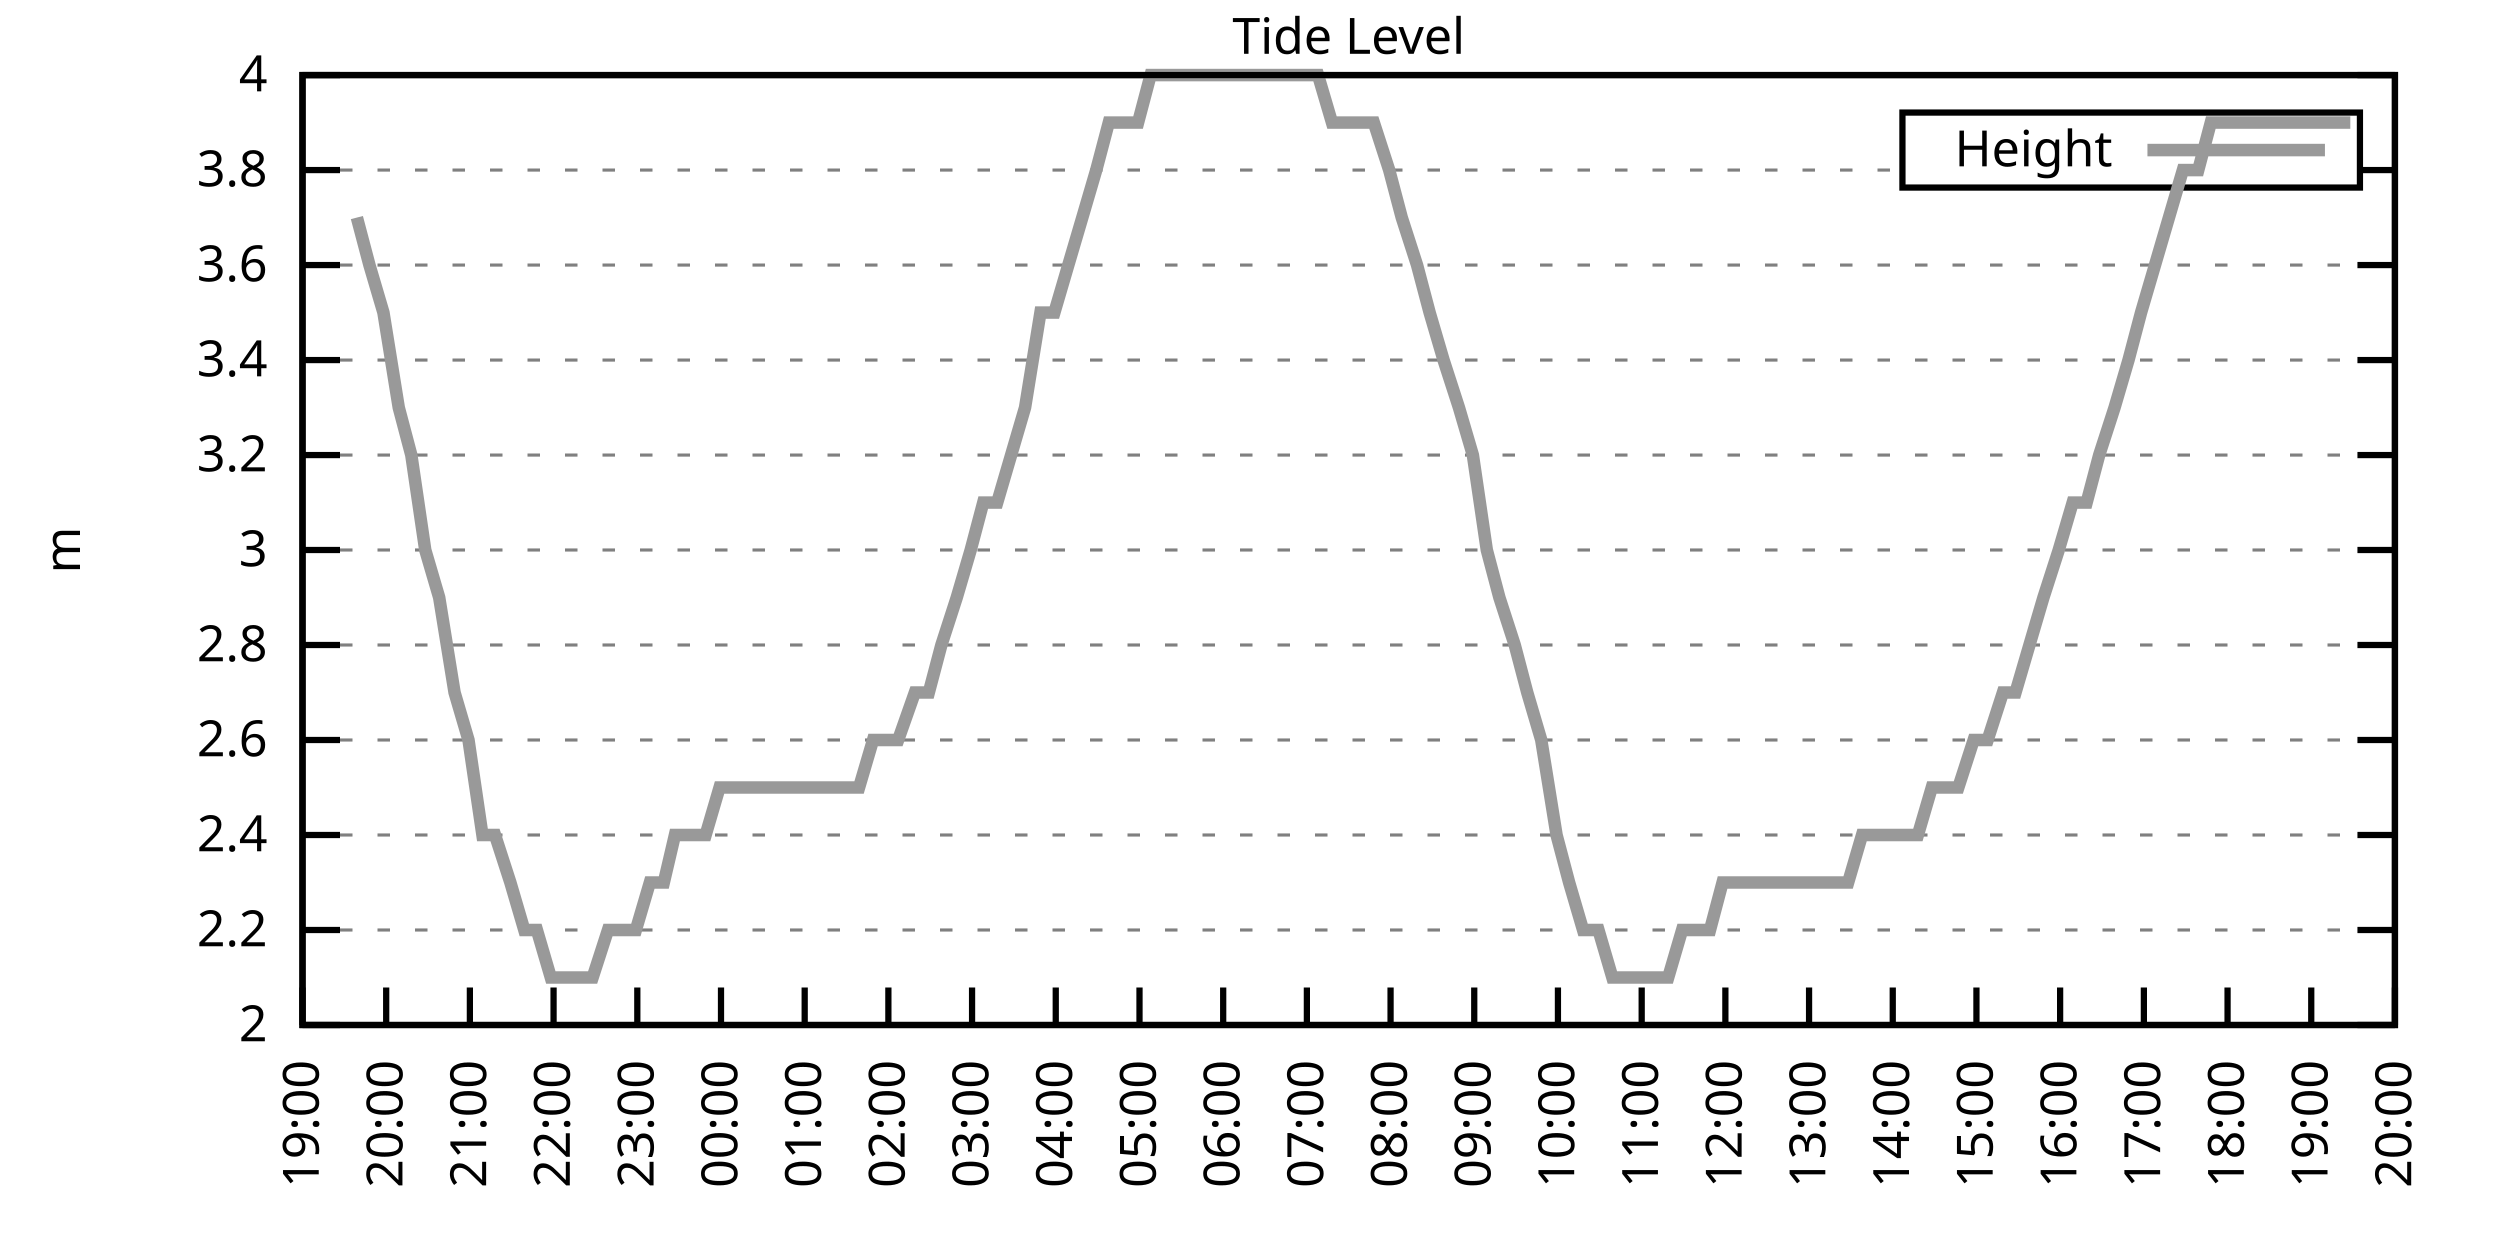
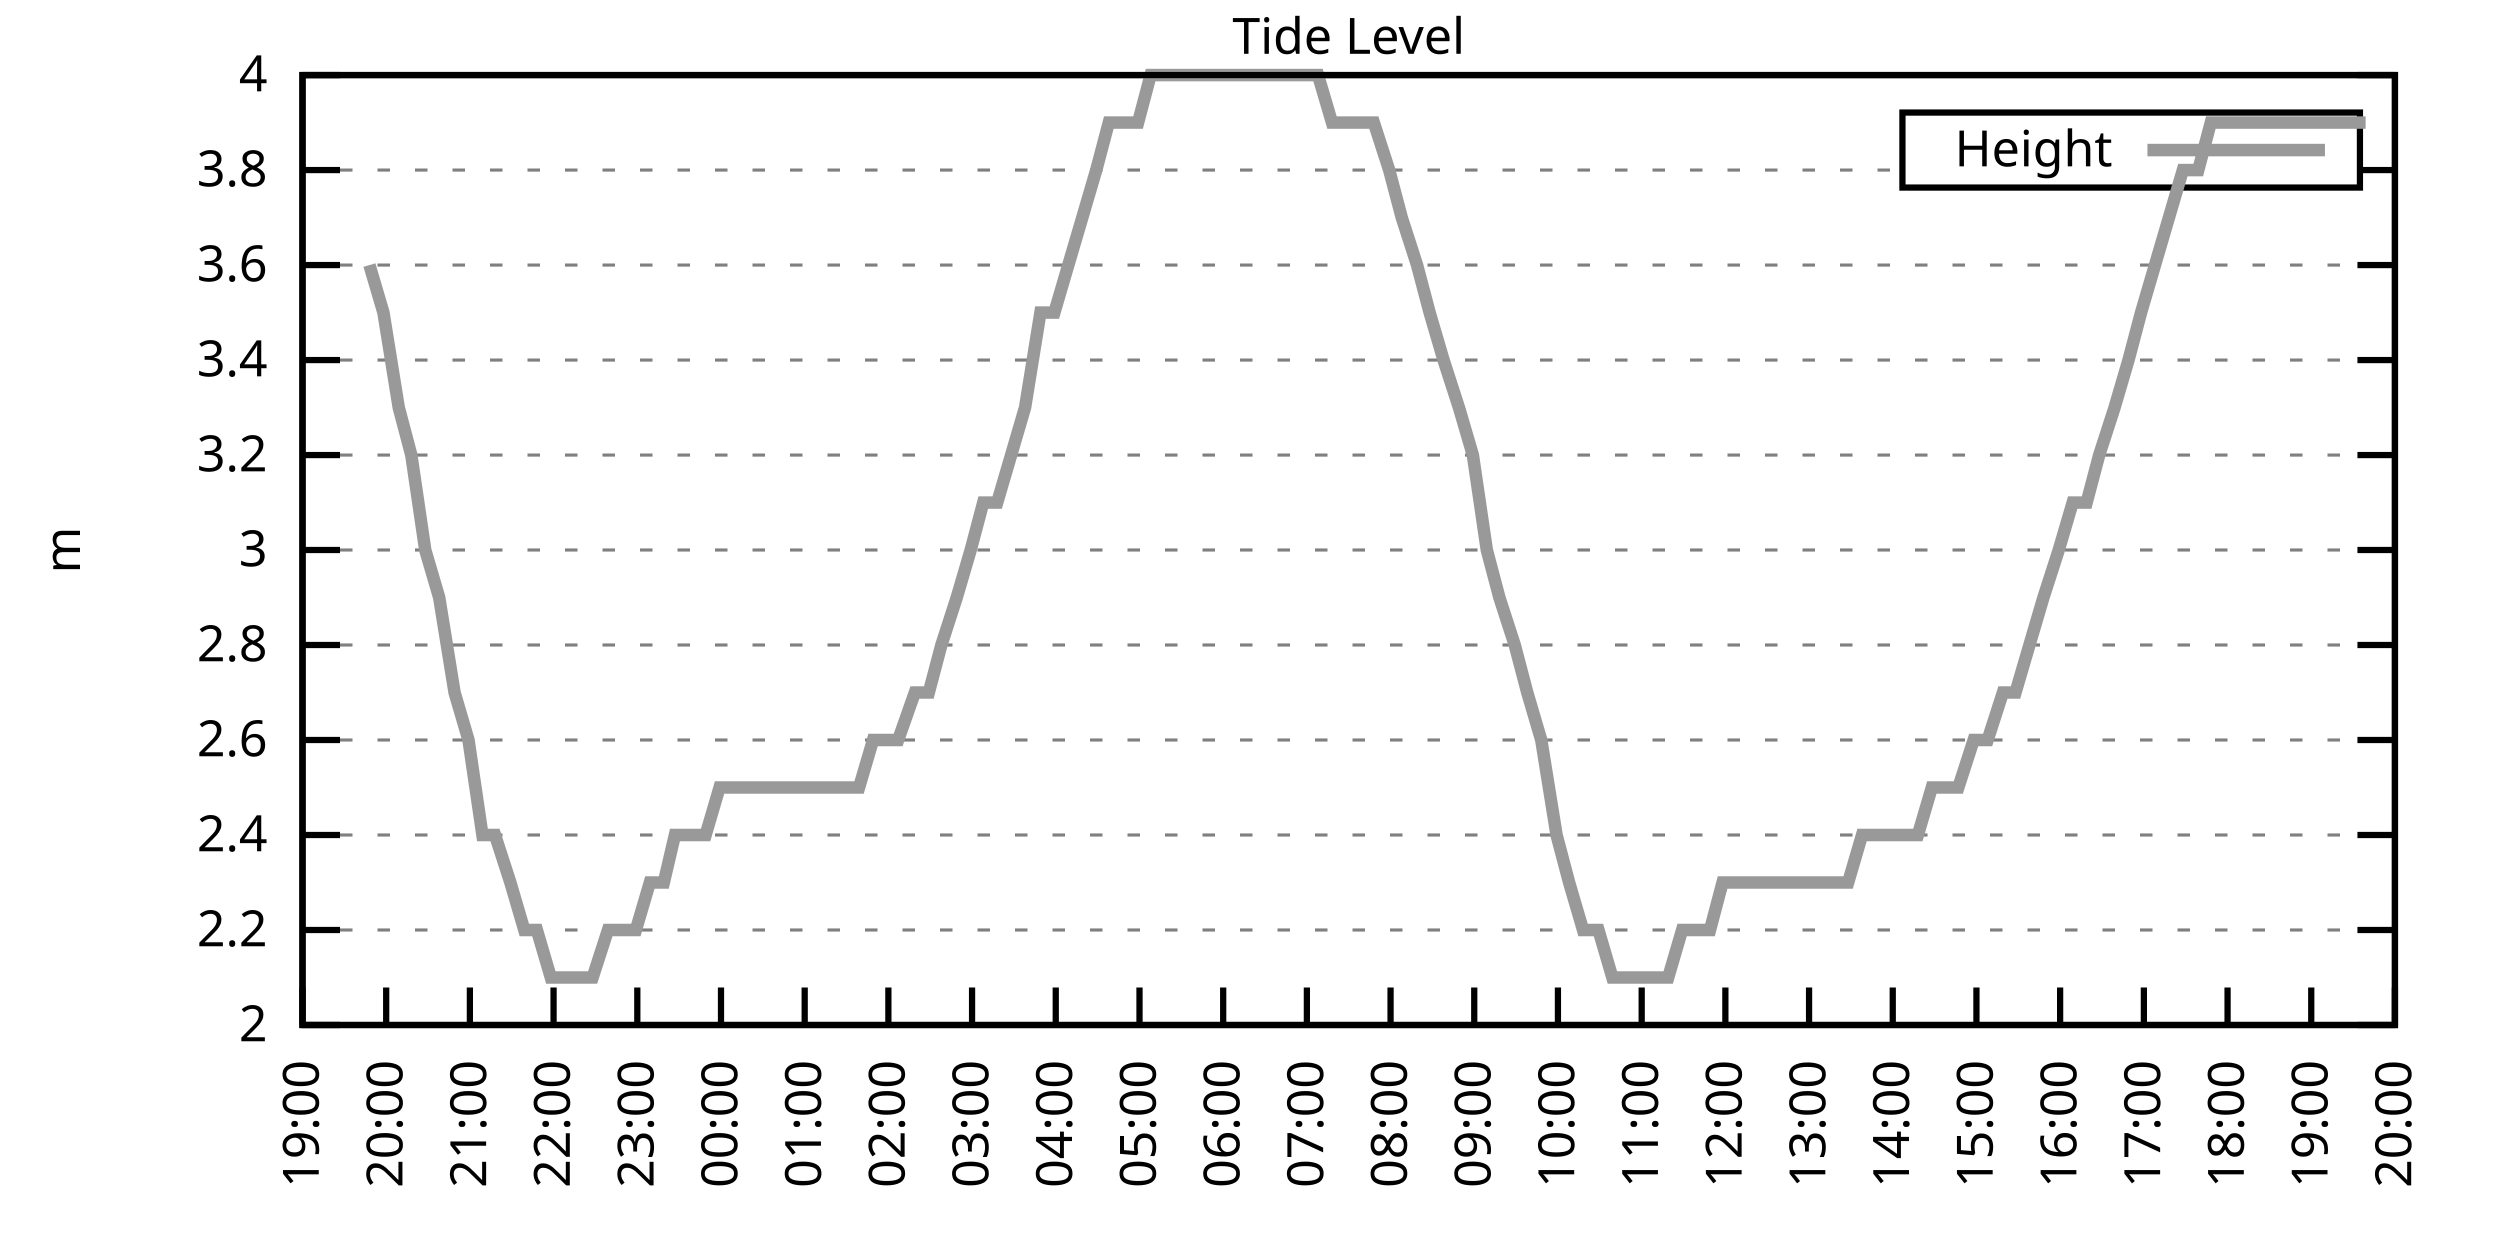
<svg xmlns="http://www.w3.org/2000/svg" xmlns:xlink="http://www.w3.org/1999/xlink" width="400" height="200" viewBox="0 0 400 200">
  <g id="gnuplot_canvas">
    <rect x="0" y="0" width="400" height="200" fill="none" />
    <defs>
      <circle id="gpDot" r="0.5" stroke-width="0.5" stroke="currentColor" />
      <path id="gpPt0" stroke-width="0.333" stroke="currentColor" d="M-1,0 h2 M0,-1 v2" />
      <path id="gpPt1" stroke-width="0.333" stroke="currentColor" d="M-1,-1 L1,1 M1,-1 L-1,1" />
      <path id="gpPt2" stroke-width="0.333" stroke="currentColor" d="M-1,0 L1,0 M0,-1 L0,1 M-1,-1 L1,1 M-1,1 L1,-1" />
      <rect id="gpPt3" stroke-width="0.333" stroke="currentColor" x="-1" y="-1" width="2" height="2" />
      <rect id="gpPt4" stroke-width="0.333" stroke="currentColor" fill="currentColor" x="-1" y="-1" width="2" height="2" />
      <circle id="gpPt5" stroke-width="0.333" stroke="currentColor" cx="0" cy="0" r="1" />
      <use xlink:href="#gpPt5" id="gpPt6" fill="currentColor" stroke="none" />
      <path id="gpPt7" stroke-width="0.333" stroke="currentColor" d="M0,-1.33 L-1.33,0.67 L1.33,0.67 z" />
      <use xlink:href="#gpPt7" id="gpPt8" fill="currentColor" stroke="none" />
      <use xlink:href="#gpPt7" id="gpPt9" stroke="currentColor" transform="rotate(180)" />
      <use xlink:href="#gpPt9" id="gpPt10" fill="currentColor" stroke="none" />
      <use xlink:href="#gpPt3" id="gpPt11" stroke="currentColor" transform="rotate(45)" />
      <use xlink:href="#gpPt11" id="gpPt12" fill="currentColor" stroke="none" />
      <path id="gpPt13" stroke-width="0.333" stroke="currentColor" d="M0,1.330 L1.265,0.411 L0.782,-1.067 L-0.782,-1.076 L-1.265,0.411 z" />
      <use xlink:href="#gpPt13" id="gpPt14" fill="currentColor" stroke="none" />
      <filter id="textbox" filterUnits="objectBoundingBox" x="0" y="0" height="1" width="1">
        <feFlood flood-color="white" flood-opacity="1" result="bgnd" />
        <feComposite in="SourceGraphic" in2="bgnd" operator="atop" />
      </filter>
      <filter id="greybox" filterUnits="objectBoundingBox" x="0" y="0" height="1" width="1">
        <feFlood flood-color="lightgrey" flood-opacity="1" result="grey" />
        <feComposite in="SourceGraphic" in2="grey" operator="atop" />
      </filter>
    </defs>
    <g fill="none" color="white" stroke="currentColor" stroke-width="1.00" stroke-linecap="butt" stroke-linejoin="miter">
</g>
    <g fill="none" color="black" stroke="currentColor" stroke-width="1.00" stroke-linecap="butt" stroke-linejoin="miter">
      <g stroke="none" shape-rendering="crispEdges">
        <polygon fill="rgb(255, 255, 255)" points="48.40,164.00 383.18,164.00 383.18,12.02 48.40,12.02 " />
      </g>
    </g>
    <g fill="none" color="black" stroke="currentColor" stroke-width="1.00" stroke-linecap="butt" stroke-linejoin="miter">
</g>
    <g fill="none" color="black" stroke="black" stroke-width="0.50" stroke-linecap="butt" stroke-linejoin="miter">
</g>
    <g fill="none" color="gray" stroke="currentColor" stroke-width="0.50" stroke-linecap="butt" stroke-linejoin="miter">
      <path stroke="gray" stroke-dasharray="2,4" class="gridline" d="M48.40,164.00 L383.19,164.00  " />
    </g>
    <g fill="none" color="gray" stroke="gray" stroke-width="1.00" stroke-linecap="butt" stroke-linejoin="miter">
</g>
    <g fill="none" color="black" stroke="currentColor" stroke-width="1.00" stroke-linecap="butt" stroke-linejoin="miter">
      <path stroke="black" d="M48.40,164.00 L54.40,164.00 M383.19,164.00 L377.19,164.00  " />
      <g transform="translate(42.80,166.60)" stroke="none" fill="black" font-family="Sans" font-size="8.00" text-anchor="end">
        <text>
          <tspan font-family="Sans"> 2</tspan>
        </text>
      </g>
    </g>
    <g fill="none" color="black" stroke="currentColor" stroke-width="1.00" stroke-linecap="butt" stroke-linejoin="miter">
</g>
    <g fill="none" color="black" stroke="black" stroke-width="0.50" stroke-linecap="butt" stroke-linejoin="miter">
</g>
    <g fill="none" color="gray" stroke="currentColor" stroke-width="0.50" stroke-linecap="butt" stroke-linejoin="miter">
      <path stroke="gray" stroke-dasharray="2,4" class="gridline" d="M48.40,148.80 L383.19,148.80  " />
    </g>
    <g fill="none" color="gray" stroke="gray" stroke-width="1.00" stroke-linecap="butt" stroke-linejoin="miter">
</g>
    <g fill="none" color="black" stroke="currentColor" stroke-width="1.00" stroke-linecap="butt" stroke-linejoin="miter">
      <path stroke="black" d="M48.40,148.80 L54.40,148.80 M383.19,148.80 L377.19,148.80  " />
      <g transform="translate(42.80,151.40)" stroke="none" fill="black" font-family="Sans" font-size="8.00" text-anchor="end">
        <text>
          <tspan font-family="Sans"> 2.2</tspan>
        </text>
      </g>
    </g>
    <g fill="none" color="black" stroke="currentColor" stroke-width="1.00" stroke-linecap="butt" stroke-linejoin="miter">
</g>
    <g fill="none" color="black" stroke="black" stroke-width="0.50" stroke-linecap="butt" stroke-linejoin="miter">
</g>
    <g fill="none" color="gray" stroke="currentColor" stroke-width="0.50" stroke-linecap="butt" stroke-linejoin="miter">
      <path stroke="gray" stroke-dasharray="2,4" class="gridline" d="M48.40,133.60 L383.19,133.60  " />
    </g>
    <g fill="none" color="gray" stroke="gray" stroke-width="1.00" stroke-linecap="butt" stroke-linejoin="miter">
</g>
    <g fill="none" color="black" stroke="currentColor" stroke-width="1.00" stroke-linecap="butt" stroke-linejoin="miter">
      <path stroke="black" d="M48.40,133.60 L54.40,133.60 M383.19,133.60 L377.19,133.60  " />
      <g transform="translate(42.80,136.20)" stroke="none" fill="black" font-family="Sans" font-size="8.00" text-anchor="end">
        <text>
          <tspan font-family="Sans"> 2.4</tspan>
        </text>
      </g>
    </g>
    <g fill="none" color="black" stroke="currentColor" stroke-width="1.00" stroke-linecap="butt" stroke-linejoin="miter">
</g>
    <g fill="none" color="black" stroke="black" stroke-width="0.50" stroke-linecap="butt" stroke-linejoin="miter">
</g>
    <g fill="none" color="gray" stroke="currentColor" stroke-width="0.50" stroke-linecap="butt" stroke-linejoin="miter">
      <path stroke="gray" stroke-dasharray="2,4" class="gridline" d="M48.40,118.40 L383.19,118.40  " />
    </g>
    <g fill="none" color="gray" stroke="gray" stroke-width="1.00" stroke-linecap="butt" stroke-linejoin="miter">
</g>
    <g fill="none" color="black" stroke="currentColor" stroke-width="1.00" stroke-linecap="butt" stroke-linejoin="miter">
      <path stroke="black" d="M48.40,118.40 L54.40,118.40 M383.19,118.40 L377.19,118.40  " />
      <g transform="translate(42.80,121.00)" stroke="none" fill="black" font-family="Sans" font-size="8.00" text-anchor="end">
        <text>
          <tspan font-family="Sans"> 2.6</tspan>
        </text>
      </g>
    </g>
    <g fill="none" color="black" stroke="currentColor" stroke-width="1.00" stroke-linecap="butt" stroke-linejoin="miter">
</g>
    <g fill="none" color="black" stroke="black" stroke-width="0.50" stroke-linecap="butt" stroke-linejoin="miter">
</g>
    <g fill="none" color="gray" stroke="currentColor" stroke-width="0.50" stroke-linecap="butt" stroke-linejoin="miter">
      <path stroke="gray" stroke-dasharray="2,4" class="gridline" d="M48.40,103.20 L383.19,103.20  " />
    </g>
    <g fill="none" color="gray" stroke="gray" stroke-width="1.00" stroke-linecap="butt" stroke-linejoin="miter">
</g>
    <g fill="none" color="black" stroke="currentColor" stroke-width="1.00" stroke-linecap="butt" stroke-linejoin="miter">
      <path stroke="black" d="M48.40,103.20 L54.40,103.20 M383.19,103.20 L377.19,103.20  " />
      <g transform="translate(42.80,105.80)" stroke="none" fill="black" font-family="Sans" font-size="8.00" text-anchor="end">
        <text>
          <tspan font-family="Sans"> 2.8</tspan>
        </text>
      </g>
    </g>
    <g fill="none" color="black" stroke="currentColor" stroke-width="1.00" stroke-linecap="butt" stroke-linejoin="miter">
</g>
    <g fill="none" color="black" stroke="black" stroke-width="0.50" stroke-linecap="butt" stroke-linejoin="miter">
</g>
    <g fill="none" color="gray" stroke="currentColor" stroke-width="0.50" stroke-linecap="butt" stroke-linejoin="miter">
      <path stroke="gray" stroke-dasharray="2,4" class="gridline" d="M48.40,88.00 L383.19,88.00  " />
    </g>
    <g fill="none" color="gray" stroke="gray" stroke-width="1.00" stroke-linecap="butt" stroke-linejoin="miter">
</g>
    <g fill="none" color="black" stroke="currentColor" stroke-width="1.00" stroke-linecap="butt" stroke-linejoin="miter">
      <path stroke="black" d="M48.40,88.00 L54.40,88.00 M383.19,88.00 L377.19,88.00  " />
      <g transform="translate(42.80,90.60)" stroke="none" fill="black" font-family="Sans" font-size="8.00" text-anchor="end">
        <text>
          <tspan font-family="Sans"> 3</tspan>
        </text>
      </g>
    </g>
    <g fill="none" color="black" stroke="currentColor" stroke-width="1.00" stroke-linecap="butt" stroke-linejoin="miter">
</g>
    <g fill="none" color="black" stroke="black" stroke-width="0.50" stroke-linecap="butt" stroke-linejoin="miter">
</g>
    <g fill="none" color="gray" stroke="currentColor" stroke-width="0.50" stroke-linecap="butt" stroke-linejoin="miter">
      <path stroke="gray" stroke-dasharray="2,4" class="gridline" d="M48.40,72.81 L383.19,72.81  " />
    </g>
    <g fill="none" color="gray" stroke="gray" stroke-width="1.00" stroke-linecap="butt" stroke-linejoin="miter">
</g>
    <g fill="none" color="black" stroke="currentColor" stroke-width="1.00" stroke-linecap="butt" stroke-linejoin="miter">
      <path stroke="black" d="M48.40,72.81 L54.40,72.81 M383.19,72.81 L377.19,72.81  " />
      <g transform="translate(42.80,75.41)" stroke="none" fill="black" font-family="Sans" font-size="8.00" text-anchor="end">
        <text>
          <tspan font-family="Sans"> 3.2</tspan>
        </text>
      </g>
    </g>
    <g fill="none" color="black" stroke="currentColor" stroke-width="1.00" stroke-linecap="butt" stroke-linejoin="miter">
</g>
    <g fill="none" color="black" stroke="black" stroke-width="0.50" stroke-linecap="butt" stroke-linejoin="miter">
</g>
    <g fill="none" color="gray" stroke="currentColor" stroke-width="0.50" stroke-linecap="butt" stroke-linejoin="miter">
      <path stroke="gray" stroke-dasharray="2,4" class="gridline" d="M48.40,57.61 L383.19,57.61  " />
    </g>
    <g fill="none" color="gray" stroke="gray" stroke-width="1.00" stroke-linecap="butt" stroke-linejoin="miter">
</g>
    <g fill="none" color="black" stroke="currentColor" stroke-width="1.00" stroke-linecap="butt" stroke-linejoin="miter">
      <path stroke="black" d="M48.40,57.61 L54.40,57.61 M383.19,57.61 L377.19,57.61  " />
      <g transform="translate(42.80,60.21)" stroke="none" fill="black" font-family="Sans" font-size="8.00" text-anchor="end">
        <text>
          <tspan font-family="Sans"> 3.4</tspan>
        </text>
      </g>
    </g>
    <g fill="none" color="black" stroke="currentColor" stroke-width="1.00" stroke-linecap="butt" stroke-linejoin="miter">
</g>
    <g fill="none" color="black" stroke="black" stroke-width="0.50" stroke-linecap="butt" stroke-linejoin="miter">
</g>
    <g fill="none" color="gray" stroke="currentColor" stroke-width="0.50" stroke-linecap="butt" stroke-linejoin="miter">
      <path stroke="gray" stroke-dasharray="2,4" class="gridline" d="M48.40,42.41 L383.19,42.41  " />
    </g>
    <g fill="none" color="gray" stroke="gray" stroke-width="1.00" stroke-linecap="butt" stroke-linejoin="miter">
</g>
    <g fill="none" color="black" stroke="currentColor" stroke-width="1.00" stroke-linecap="butt" stroke-linejoin="miter">
      <path stroke="black" d="M48.40,42.41 L54.40,42.41 M383.19,42.41 L377.19,42.41  " />
      <g transform="translate(42.80,45.01)" stroke="none" fill="black" font-family="Sans" font-size="8.00" text-anchor="end">
        <text>
          <tspan font-family="Sans"> 3.6</tspan>
        </text>
      </g>
    </g>
    <g fill="none" color="black" stroke="currentColor" stroke-width="1.00" stroke-linecap="butt" stroke-linejoin="miter">
</g>
    <g fill="none" color="black" stroke="black" stroke-width="0.50" stroke-linecap="butt" stroke-linejoin="miter">
</g>
    <g fill="none" color="gray" stroke="currentColor" stroke-width="0.50" stroke-linecap="butt" stroke-linejoin="miter">
      <path stroke="gray" stroke-dasharray="2,4" class="gridline" d="M48.40,27.21 L304.39,27.21 M377.59,27.21 L383.19,27.21  " />
    </g>
    <g fill="none" color="gray" stroke="gray" stroke-width="1.00" stroke-linecap="butt" stroke-linejoin="miter">
</g>
    <g fill="none" color="black" stroke="currentColor" stroke-width="1.00" stroke-linecap="butt" stroke-linejoin="miter">
      <path stroke="black" d="M48.40,27.21 L54.40,27.21 M383.19,27.21 L377.19,27.21  " />
      <g transform="translate(42.80,29.81)" stroke="none" fill="black" font-family="Sans" font-size="8.00" text-anchor="end">
        <text>
          <tspan font-family="Sans"> 3.8</tspan>
        </text>
      </g>
    </g>
    <g fill="none" color="black" stroke="currentColor" stroke-width="1.00" stroke-linecap="butt" stroke-linejoin="miter">
</g>
    <g fill="none" color="black" stroke="black" stroke-width="0.50" stroke-linecap="butt" stroke-linejoin="miter">
</g>
    <g fill="none" color="gray" stroke="currentColor" stroke-width="0.50" stroke-linecap="butt" stroke-linejoin="miter">
      <path stroke="gray" stroke-dasharray="2,4" class="gridline" d="M48.40,12.01 L383.19,12.01  " />
    </g>
    <g fill="none" color="gray" stroke="gray" stroke-width="1.00" stroke-linecap="butt" stroke-linejoin="miter">
</g>
    <g fill="none" color="black" stroke="currentColor" stroke-width="1.00" stroke-linecap="butt" stroke-linejoin="miter">
      <path stroke="black" d="M48.40,12.01 L54.40,12.01 M383.19,12.01 L377.19,12.01  " />
      <g transform="translate(42.80,14.61)" stroke="none" fill="black" font-family="Sans" font-size="8.00" text-anchor="end">
        <text>
          <tspan font-family="Sans"> 4</tspan>
        </text>
      </g>
    </g>
    <g fill="none" color="black" stroke="currentColor" stroke-width="1.00" stroke-linecap="butt" stroke-linejoin="miter">
      <path stroke="black" d="M48.40,164.00 L48.40,158.00  " />
      <g transform="translate(51.00,169.60) rotate(270.00)" stroke="none" fill="black" font-family="Sans" font-size="8.00" text-anchor="end">
        <text>
          <tspan font-family="Sans">19:00</tspan>
        </text>
      </g>
    </g>
    <g fill="none" color="black" stroke="currentColor" stroke-width="1.00" stroke-linecap="butt" stroke-linejoin="miter">
      <path stroke="black" d="M61.79,164.00 L61.79,158.00  " />
      <g transform="translate(64.39,169.60) rotate(270.00)" stroke="none" fill="black" font-family="Sans" font-size="8.00" text-anchor="end">
        <text>
          <tspan font-family="Sans">20:00</tspan>
        </text>
      </g>
    </g>
    <g fill="none" color="black" stroke="currentColor" stroke-width="1.00" stroke-linecap="butt" stroke-linejoin="miter">
      <path stroke="black" d="M75.18,164.00 L75.18,158.00  " />
      <g transform="translate(77.78,169.60) rotate(270.00)" stroke="none" fill="black" font-family="Sans" font-size="8.00" text-anchor="end">
        <text>
          <tspan font-family="Sans">21:00</tspan>
        </text>
      </g>
    </g>
    <g fill="none" color="black" stroke="currentColor" stroke-width="1.00" stroke-linecap="butt" stroke-linejoin="miter">
      <path stroke="black" d="M88.57,164.00 L88.57,158.00  " />
      <g transform="translate(91.17,169.60) rotate(270.00)" stroke="none" fill="black" font-family="Sans" font-size="8.00" text-anchor="end">
        <text>
          <tspan font-family="Sans">22:00</tspan>
        </text>
      </g>
    </g>
    <g fill="none" color="black" stroke="currentColor" stroke-width="1.00" stroke-linecap="butt" stroke-linejoin="miter">
      <path stroke="black" d="M101.97,164.00 L101.97,158.00  " />
      <g transform="translate(104.57,169.60) rotate(270.00)" stroke="none" fill="black" font-family="Sans" font-size="8.00" text-anchor="end">
        <text>
          <tspan font-family="Sans">23:00</tspan>
        </text>
      </g>
    </g>
    <g fill="none" color="black" stroke="currentColor" stroke-width="1.00" stroke-linecap="butt" stroke-linejoin="miter">
      <path stroke="black" d="M115.36,164.00 L115.36,158.00  " />
      <g transform="translate(117.96,169.60) rotate(270.00)" stroke="none" fill="black" font-family="Sans" font-size="8.00" text-anchor="end">
        <text>
          <tspan font-family="Sans">00:00</tspan>
        </text>
      </g>
    </g>
    <g fill="none" color="black" stroke="currentColor" stroke-width="1.00" stroke-linecap="butt" stroke-linejoin="miter">
      <path stroke="black" d="M128.75,164.00 L128.75,158.00  " />
      <g transform="translate(131.35,169.60) rotate(270.00)" stroke="none" fill="black" font-family="Sans" font-size="8.00" text-anchor="end">
        <text>
          <tspan font-family="Sans">01:00</tspan>
        </text>
      </g>
    </g>
    <g fill="none" color="black" stroke="currentColor" stroke-width="1.00" stroke-linecap="butt" stroke-linejoin="miter">
      <path stroke="black" d="M142.14,164.00 L142.14,158.00  " />
      <g transform="translate(144.74,169.60) rotate(270.00)" stroke="none" fill="black" font-family="Sans" font-size="8.00" text-anchor="end">
        <text>
          <tspan font-family="Sans">02:00</tspan>
        </text>
      </g>
    </g>
    <g fill="none" color="black" stroke="currentColor" stroke-width="1.00" stroke-linecap="butt" stroke-linejoin="miter">
      <path stroke="black" d="M155.53,164.00 L155.53,158.00  " />
      <g transform="translate(158.13,169.60) rotate(270.00)" stroke="none" fill="black" font-family="Sans" font-size="8.00" text-anchor="end">
        <text>
          <tspan font-family="Sans">03:00</tspan>
        </text>
      </g>
    </g>
    <g fill="none" color="black" stroke="currentColor" stroke-width="1.00" stroke-linecap="butt" stroke-linejoin="miter">
      <path stroke="black" d="M168.92,164.00 L168.92,158.00  " />
      <g transform="translate(171.52,169.60) rotate(270.00)" stroke="none" fill="black" font-family="Sans" font-size="8.00" text-anchor="end">
        <text>
          <tspan font-family="Sans">04:00</tspan>
        </text>
      </g>
    </g>
    <g fill="none" color="black" stroke="currentColor" stroke-width="1.00" stroke-linecap="butt" stroke-linejoin="miter">
      <path stroke="black" d="M182.32,164.00 L182.32,158.00  " />
      <g transform="translate(184.92,169.60) rotate(270.00)" stroke="none" fill="black" font-family="Sans" font-size="8.00" text-anchor="end">
        <text>
          <tspan font-family="Sans">05:00</tspan>
        </text>
      </g>
    </g>
    <g fill="none" color="black" stroke="currentColor" stroke-width="1.00" stroke-linecap="butt" stroke-linejoin="miter">
      <path stroke="black" d="M195.71,164.00 L195.71,158.00  " />
      <g transform="translate(198.31,169.60) rotate(270.00)" stroke="none" fill="black" font-family="Sans" font-size="8.00" text-anchor="end">
        <text>
          <tspan font-family="Sans">06:00</tspan>
        </text>
      </g>
    </g>
    <g fill="none" color="black" stroke="currentColor" stroke-width="1.00" stroke-linecap="butt" stroke-linejoin="miter">
      <path stroke="black" d="M209.10,164.00 L209.10,158.00  " />
      <g transform="translate(211.70,169.60) rotate(270.00)" stroke="none" fill="black" font-family="Sans" font-size="8.00" text-anchor="end">
        <text>
          <tspan font-family="Sans">07:00</tspan>
        </text>
      </g>
    </g>
    <g fill="none" color="black" stroke="currentColor" stroke-width="1.00" stroke-linecap="butt" stroke-linejoin="miter">
      <path stroke="black" d="M222.49,164.00 L222.49,158.00  " />
      <g transform="translate(225.09,169.60) rotate(270.00)" stroke="none" fill="black" font-family="Sans" font-size="8.00" text-anchor="end">
        <text>
          <tspan font-family="Sans">08:00</tspan>
        </text>
      </g>
    </g>
    <g fill="none" color="black" stroke="currentColor" stroke-width="1.00" stroke-linecap="butt" stroke-linejoin="miter">
      <path stroke="black" d="M235.88,164.00 L235.88,158.00  " />
      <g transform="translate(238.48,169.60) rotate(270.00)" stroke="none" fill="black" font-family="Sans" font-size="8.00" text-anchor="end">
        <text>
          <tspan font-family="Sans">09:00</tspan>
        </text>
      </g>
    </g>
    <g fill="none" color="black" stroke="currentColor" stroke-width="1.00" stroke-linecap="butt" stroke-linejoin="miter">
      <path stroke="black" d="M249.27,164.00 L249.27,158.00  " />
      <g transform="translate(251.87,169.60) rotate(270.00)" stroke="none" fill="black" font-family="Sans" font-size="8.00" text-anchor="end">
        <text>
          <tspan font-family="Sans">10:00</tspan>
        </text>
      </g>
    </g>
    <g fill="none" color="black" stroke="currentColor" stroke-width="1.00" stroke-linecap="butt" stroke-linejoin="miter">
      <path stroke="black" d="M262.67,164.00 L262.67,158.00  " />
      <g transform="translate(265.27,169.60) rotate(270.00)" stroke="none" fill="black" font-family="Sans" font-size="8.00" text-anchor="end">
        <text>
          <tspan font-family="Sans">11:00</tspan>
        </text>
      </g>
    </g>
    <g fill="none" color="black" stroke="currentColor" stroke-width="1.00" stroke-linecap="butt" stroke-linejoin="miter">
      <path stroke="black" d="M276.06,164.00 L276.06,158.00  " />
      <g transform="translate(278.66,169.60) rotate(270.00)" stroke="none" fill="black" font-family="Sans" font-size="8.00" text-anchor="end">
        <text>
          <tspan font-family="Sans">12:00</tspan>
        </text>
      </g>
    </g>
    <g fill="none" color="black" stroke="currentColor" stroke-width="1.00" stroke-linecap="butt" stroke-linejoin="miter">
      <path stroke="black" d="M289.45,164.00 L289.45,158.00  " />
      <g transform="translate(292.05,169.60) rotate(270.00)" stroke="none" fill="black" font-family="Sans" font-size="8.00" text-anchor="end">
        <text>
          <tspan font-family="Sans">13:00</tspan>
        </text>
      </g>
    </g>
    <g fill="none" color="black" stroke="currentColor" stroke-width="1.00" stroke-linecap="butt" stroke-linejoin="miter">
      <path stroke="black" d="M302.84,164.00 L302.84,158.00  " />
      <g transform="translate(305.44,169.60) rotate(270.00)" stroke="none" fill="black" font-family="Sans" font-size="8.00" text-anchor="end">
        <text>
          <tspan font-family="Sans">14:00</tspan>
        </text>
      </g>
    </g>
    <g fill="none" color="black" stroke="currentColor" stroke-width="1.00" stroke-linecap="butt" stroke-linejoin="miter">
      <path stroke="black" d="M316.23,164.00 L316.23,158.00  " />
      <g transform="translate(318.83,169.60) rotate(270.00)" stroke="none" fill="black" font-family="Sans" font-size="8.00" text-anchor="end">
        <text>
          <tspan font-family="Sans">15:00</tspan>
        </text>
      </g>
    </g>
    <g fill="none" color="black" stroke="currentColor" stroke-width="1.00" stroke-linecap="butt" stroke-linejoin="miter">
      <path stroke="black" d="M329.62,164.00 L329.62,158.00  " />
      <g transform="translate(332.22,169.60) rotate(270.00)" stroke="none" fill="black" font-family="Sans" font-size="8.00" text-anchor="end">
        <text>
          <tspan font-family="Sans">16:00</tspan>
        </text>
      </g>
    </g>
    <g fill="none" color="black" stroke="currentColor" stroke-width="1.00" stroke-linecap="butt" stroke-linejoin="miter">
      <path stroke="black" d="M343.02,164.00 L343.02,158.00  " />
      <g transform="translate(345.62,169.60) rotate(270.00)" stroke="none" fill="black" font-family="Sans" font-size="8.00" text-anchor="end">
        <text>
          <tspan font-family="Sans">17:00</tspan>
        </text>
      </g>
    </g>
    <g fill="none" color="black" stroke="currentColor" stroke-width="1.00" stroke-linecap="butt" stroke-linejoin="miter">
      <path stroke="black" d="M356.41,164.00 L356.41,158.00  " />
      <g transform="translate(359.01,169.60) rotate(270.00)" stroke="none" fill="black" font-family="Sans" font-size="8.00" text-anchor="end">
        <text>
          <tspan font-family="Sans">18:00</tspan>
        </text>
      </g>
    </g>
    <g fill="none" color="black" stroke="currentColor" stroke-width="1.00" stroke-linecap="butt" stroke-linejoin="miter">
      <path stroke="black" d="M369.80,164.00 L369.80,158.00  " />
      <g transform="translate(372.40,169.60) rotate(270.00)" stroke="none" fill="black" font-family="Sans" font-size="8.00" text-anchor="end">
        <text>
          <tspan font-family="Sans">19:00</tspan>
        </text>
      </g>
    </g>
    <g fill="none" color="black" stroke="currentColor" stroke-width="1.00" stroke-linecap="butt" stroke-linejoin="miter">
      <path stroke="black" d="M383.19,164.00 L383.19,158.00  " />
      <g transform="translate(385.79,169.60) rotate(270.00)" stroke="none" fill="black" font-family="Sans" font-size="8.00" text-anchor="end">
        <text>
          <tspan font-family="Sans">20:00</tspan>
        </text>
      </g>
    </g>
    <g fill="none" color="black" stroke="currentColor" stroke-width="1.00" stroke-linecap="butt" stroke-linejoin="miter">
</g>
    <g fill="none" color="black" stroke="currentColor" stroke-width="1.00" stroke-linecap="butt" stroke-linejoin="miter">
      <path stroke="black" d="M48.40,12.01 L48.40,164.00 L383.19,164.00 L383.19,12.01 L48.40,12.01 Z  " />
    </g>
    <g fill="none" color="black" stroke="currentColor" stroke-width="1.00" stroke-linecap="butt" stroke-linejoin="miter">
</g>
    <g fill="none" color="black" stroke="currentColor" stroke-width="1.00" stroke-linecap="butt" stroke-linejoin="miter">
      <path stroke="black" d="M304.39,30.01 L304.39,18.01 L377.59,18.01 L377.59,30.01 L304.39,30.01 Z  " />
    </g>
    <g id="Tide_level_plot_1">
      <g fill="none" color="white" stroke="black" stroke-width="2.00" stroke-linecap="butt" stroke-linejoin="miter">
</g>
      <g fill="none" color="black" stroke="currentColor" stroke-width="2.00" stroke-linecap="butt" stroke-linejoin="miter">
        <g transform="translate(337.99,26.61)" stroke="none" fill="black" font-family="Sans" font-size="8.00" text-anchor="end">
          <text>
            <tspan font-family="Sans">Height</tspan>
          </text>
        </g>
      </g>
      <g fill="none" color="black" stroke="currentColor" stroke-width="2.00" stroke-linecap="butt" stroke-linejoin="miter">
-         <path stroke="rgb(153, 153, 153)" d="M343.59,24.01 L371.99,24.01 M57.10,34.81 L59.11,42.41 L61.35,50.01 L63.80,65.21 L65.81,72.81 L68.04,88.00   L70.27,95.60 L72.73,110.80 L74.96,118.40 L77.19,133.60 L79.20,133.60 L81.66,141.20 L83.89,148.80 L85.90,148.80   L88.13,156.40 L90.58,156.40 L92.82,156.40 L94.82,156.40 L97.28,148.80 L99.51,148.80 L101.74,148.80 L103.98,141.20   L106.21,141.20 L107.99,133.60 L110.67,133.60 L112.90,133.60 L115.13,126.00 L117.37,126.00 L119.60,126.00 L121.83,126.00   L123.84,126.00 L126.29,126.00 L128.53,126.00 L130.31,126.00 L132.99,126.00 L135.22,126.00 L137.45,126.00 L139.69,118.40   L141.92,118.40 L143.70,118.40 L146.38,110.80 L148.61,110.80 L150.62,103.20 L153.08,95.60 L155.31,88.00 L157.32,80.41   L159.55,80.41 L161.78,72.81 L164.01,65.21 L166.47,50.01 L168.70,50.01 L170.93,42.41 L173.17,34.81 L175.40,27.21   L177.41,19.61 L179.86,19.61 L182.09,19.61 L184.10,12.01 L186.56,12.01 L188.79,12.01 L191.02,12.01 L193.25,12.01   L195.26,12.01 L197.49,12.01 L199.73,12.01 L202.18,12.01 L204.19,12.01 L206.64,12.01 L208.65,12.01 L210.88,12.01   L213.12,19.61 L215.35,19.61 L217.58,19.61 L219.81,19.61 L222.27,27.21 L224.28,34.81 L226.73,42.41 L228.74,50.01   L230.97,57.61 L233.43,65.21 L235.66,72.81 L237.89,88.00 L239.90,95.60 L242.36,103.20 L244.36,110.80 L246.60,118.40   L249.05,133.60 L251.06,141.20 L253.29,148.80 L255.75,148.80 L257.98,156.40 L260.21,156.40 L262.44,156.40 L264.45,156.40   L266.91,156.40 L269.14,148.80 L271.37,148.80 L273.60,148.80 L275.61,141.20 L277.84,141.20 L280.30,141.20 L282.53,141.20   L284.54,141.20 L286.99,141.20 L289.23,141.20 L291.46,141.20 L293.69,141.20 L295.70,141.20 L297.93,133.60 L300.39,133.60   L302.39,133.60 L304.85,133.60 L306.86,133.60 L309.09,126.00 L311.54,126.00 L313.33,126.00 L315.79,118.40 L318.02,118.40   L320.47,110.80 L322.48,110.80 L324.71,103.20 L326.95,95.60 L329.40,88.00 L331.63,80.41 L333.86,80.41 L335.87,72.81   L338.33,65.21 L340.56,57.61 L342.57,50.01 L344.80,42.41 L347.03,34.81 L349.26,27.21 L351.72,27.21 L353.73,19.61   L356.18,19.61 L358.42,19.61 L360.65,19.61 L362.88,19.61 L364.89,19.61 L367.12,19.61 L369.35,19.61 L371.58,19.61   L374.04,19.61 L376.05,19.61  " />
+         <path stroke="rgb(153, 153, 153)" d="M343.59,24.01 L371.99,24.01 M59.11,42.41 L61.35,50.01 L63.80,65.21 L65.81,72.81 L68.04,88.00 L70.27,95.60   L72.73,110.80 L74.96,118.40 L77.19,133.60 L79.20,133.60 L81.66,141.20 L83.89,148.80 L85.90,148.80 L88.13,156.40   L90.58,156.40 L92.82,156.40 L94.82,156.40 L97.28,148.80 L99.51,148.80 L101.74,148.80 L103.98,141.20 L106.21,141.20   L107.99,133.60 L110.67,133.60 L112.90,133.60 L115.13,126.00 L117.37,126.00 L119.60,126.00 L121.83,126.00 L123.84,126.00   L126.29,126.00 L128.53,126.00 L130.31,126.00 L132.99,126.00 L135.22,126.00 L137.45,126.00 L139.69,118.40 L141.92,118.40   L143.70,118.40 L146.38,110.80 L148.61,110.80 L150.62,103.20 L153.08,95.60 L155.31,88.00 L157.32,80.41 L159.55,80.41   L161.78,72.81 L164.01,65.21 L166.47,50.01 L168.70,50.01 L170.93,42.41 L173.17,34.81 L175.40,27.21 L177.41,19.61   L179.86,19.61 L182.09,19.61 L184.10,12.01 L186.56,12.01 L188.79,12.01 L191.02,12.01 L193.25,12.01 L195.26,12.01   L197.49,12.01 L199.73,12.01 L202.18,12.01 L204.19,12.01 L206.64,12.01 L208.65,12.01 L210.88,12.01 L213.12,19.61   L215.35,19.61 L217.58,19.61 L219.81,19.61 L222.27,27.21 L224.28,34.81 L226.73,42.41 L228.74,50.01 L230.97,57.61   L233.43,65.21 L235.66,72.81 L237.89,88.00 L239.90,95.60 L242.36,103.20 L244.36,110.80 L246.60,118.40 L249.05,133.60   L251.06,141.20 L253.29,148.80 L255.75,148.80 L257.98,156.40 L260.21,156.40 L262.44,156.40 L264.45,156.40 L266.91,156.40   L269.14,148.80 L271.37,148.80 L273.60,148.80 L275.61,141.20 L277.84,141.20 L280.30,141.20 L282.53,141.20 L284.54,141.20   L286.99,141.20 L289.23,141.20 L291.46,141.20 L293.69,141.20 L295.70,141.20 L297.93,133.60 L300.39,133.60 L302.39,133.60   L304.85,133.60 L306.86,133.60 L309.09,126.00 L311.54,126.00 L313.33,126.00 L315.79,118.40 L318.02,118.40 L320.47,110.80   L322.48,110.80 L324.71,103.20 L326.95,95.60 L329.40,88.00 L331.63,80.41 L333.86,80.41 L335.87,72.81 L338.33,65.21   L340.56,57.61 L342.57,50.01 L344.80,42.41 L347.03,34.81 L349.26,27.21 L351.72,27.21 L353.73,19.61 L356.18,19.61   L358.42,19.61 L360.65,19.61 L362.88,19.61 L364.89,19.61 L367.12,19.61 L369.35,19.61 L371.58,19.61 L374.04,19.61   L376.05,19.61 L378.50,19.61  " />
      </g>
    </g>
    <g fill="none" color="black" stroke="currentColor" stroke-width="2.00" stroke-linecap="butt" stroke-linejoin="miter">
</g>
    <g fill="none" color="black" stroke="black" stroke-width="1.00" stroke-linecap="butt" stroke-linejoin="miter">
</g>
    <g fill="none" color="black" stroke="currentColor" stroke-width="1.00" stroke-linecap="butt" stroke-linejoin="miter">
      <path stroke="black" d="M48.40,12.01 L48.40,164.00 L383.19,164.00 L383.19,12.01 L48.40,12.01 Z  " />
      <g transform="translate(12.80,88.01) rotate(270.00)" stroke="none" fill="black" font-family="Sans" font-size="8.00" text-anchor="middle">
        <text>
          <tspan font-family="Sans">m</tspan>
        </text>
      </g>
    </g>
    <g fill="none" color="black" stroke="currentColor" stroke-width="1.00" stroke-linecap="butt" stroke-linejoin="miter">
</g>
    <g fill="none" color="black" stroke="currentColor" stroke-width="1.00" stroke-linecap="butt" stroke-linejoin="miter">
      <g transform="translate(215.79,8.61)" stroke="none" fill="black" font-family="Sans" font-size="8.00" text-anchor="middle">
        <text>
          <tspan font-family="Sans">Tide Level</tspan>
        </text>
      </g>
    </g>
    <g fill="none" color="black" stroke="currentColor" stroke-width="1.00" stroke-linecap="butt" stroke-linejoin="miter">
</g>
  </g>
</svg>
